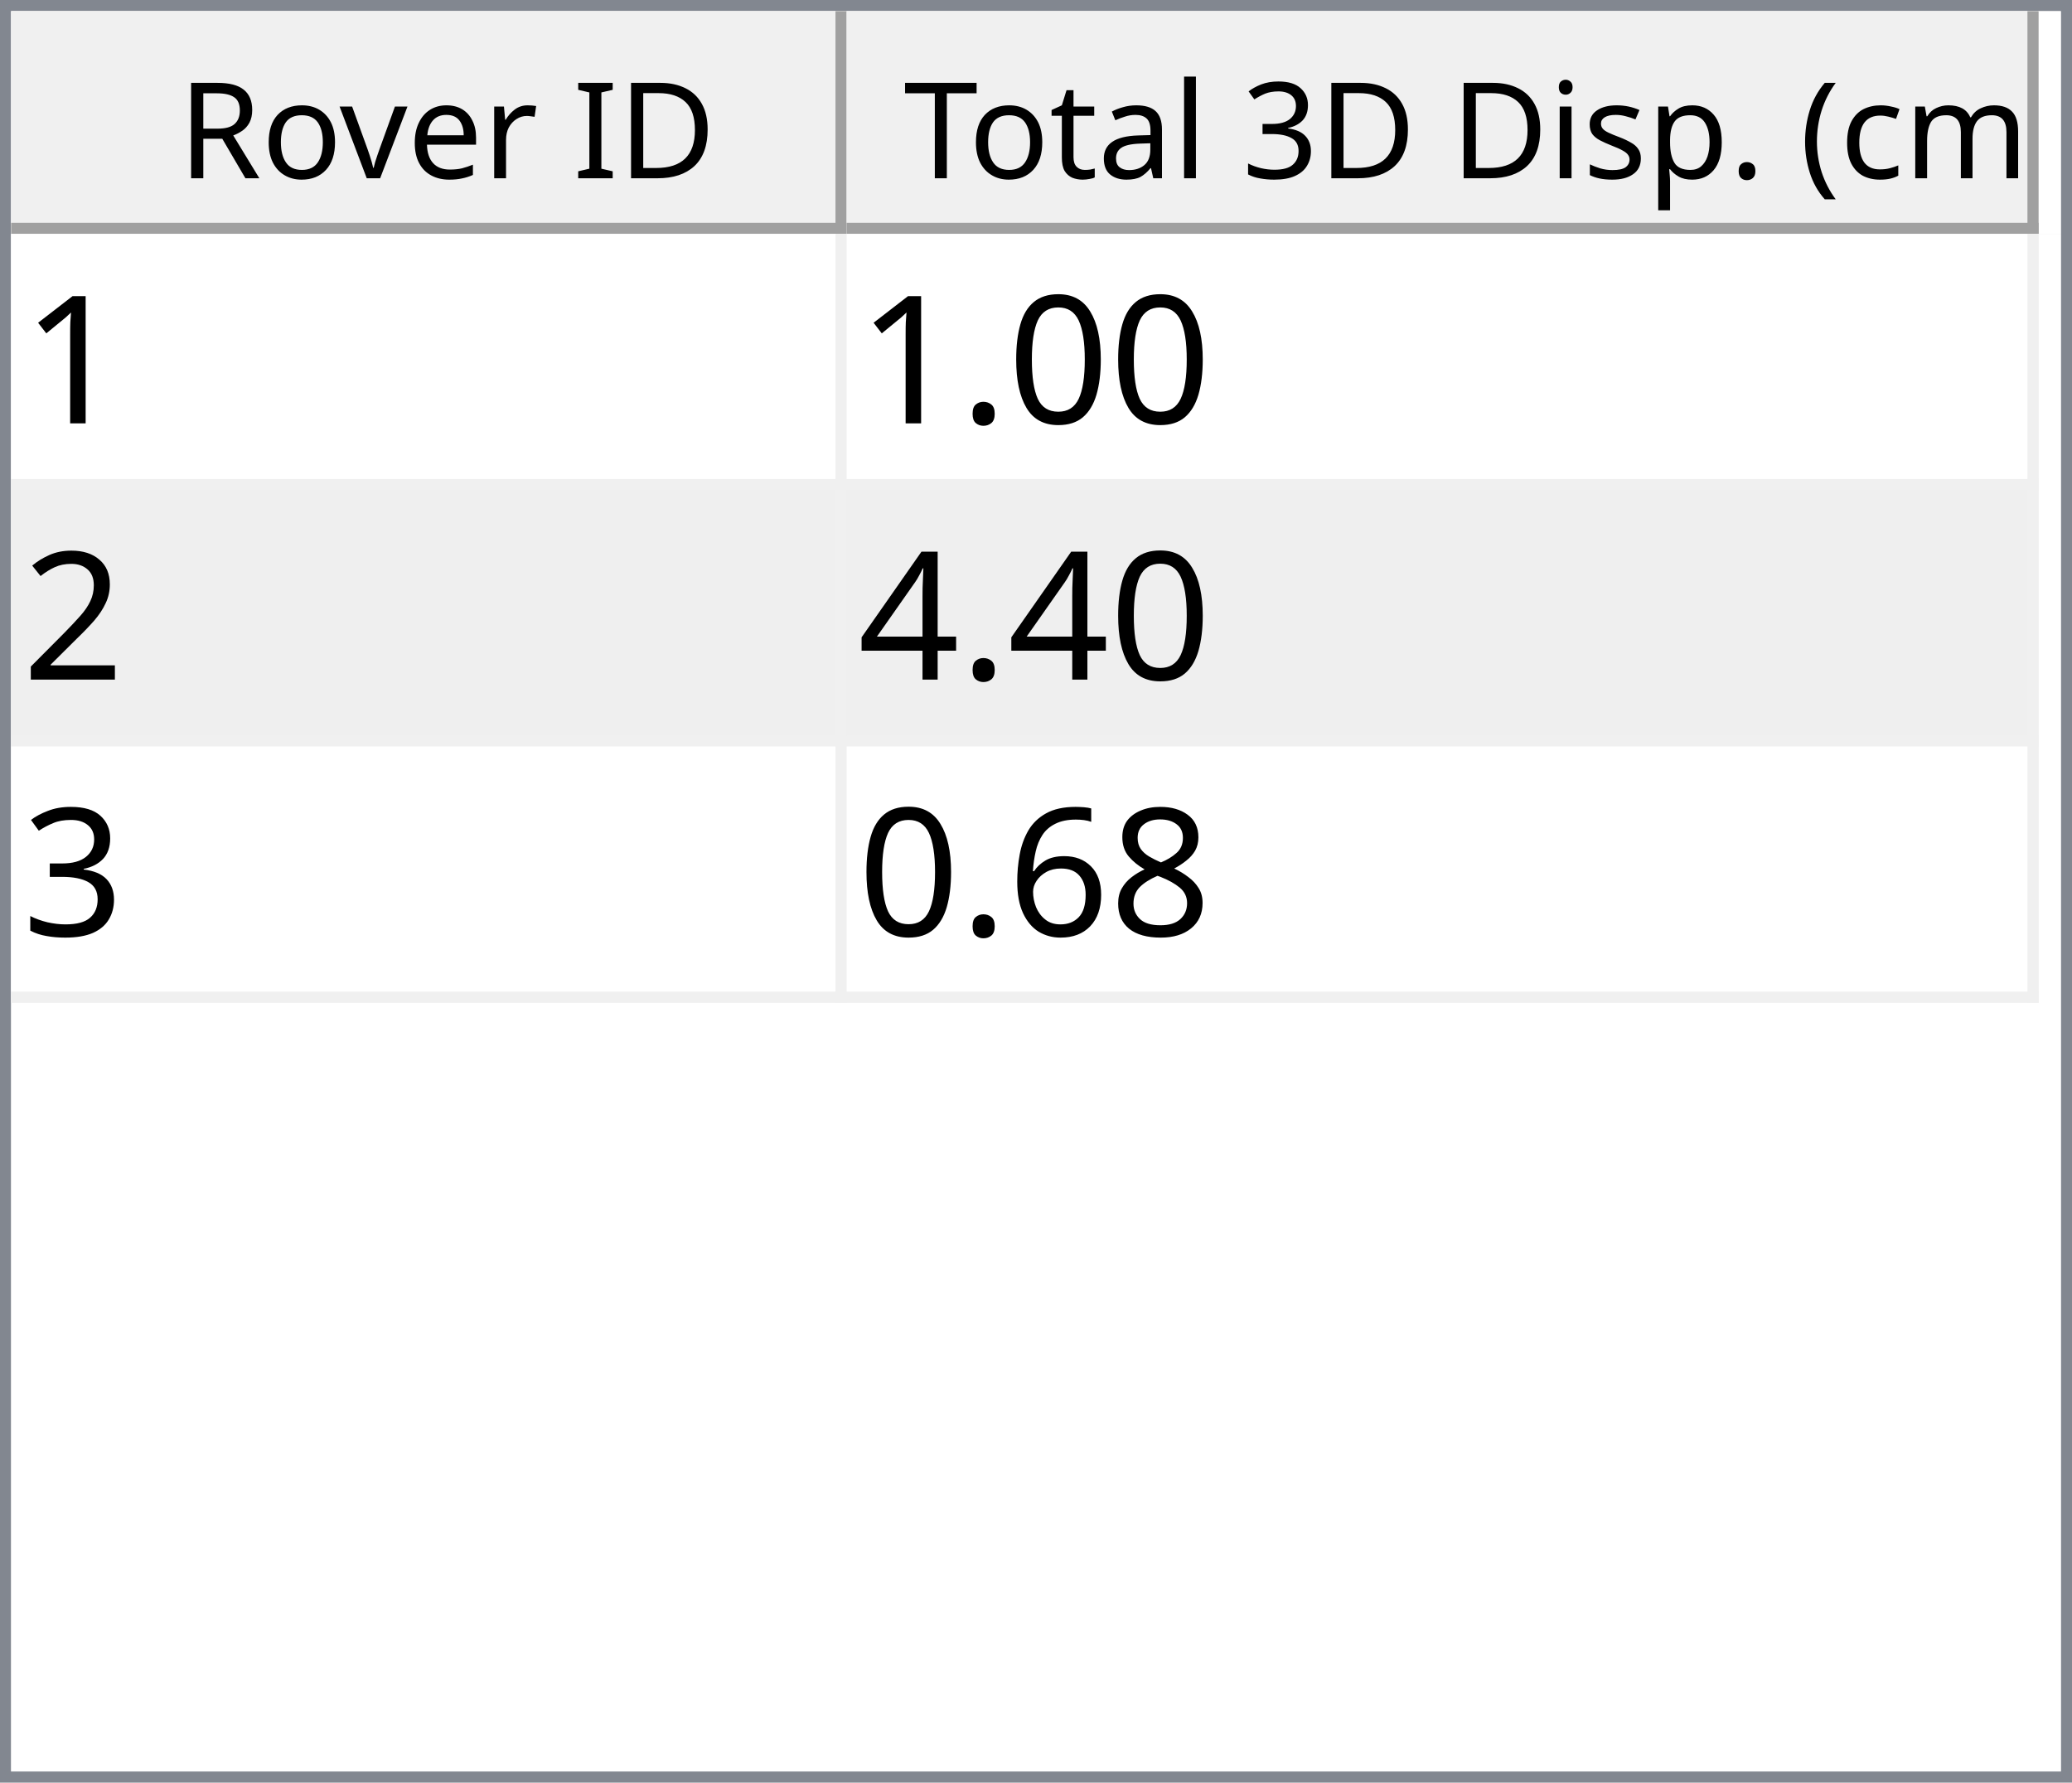
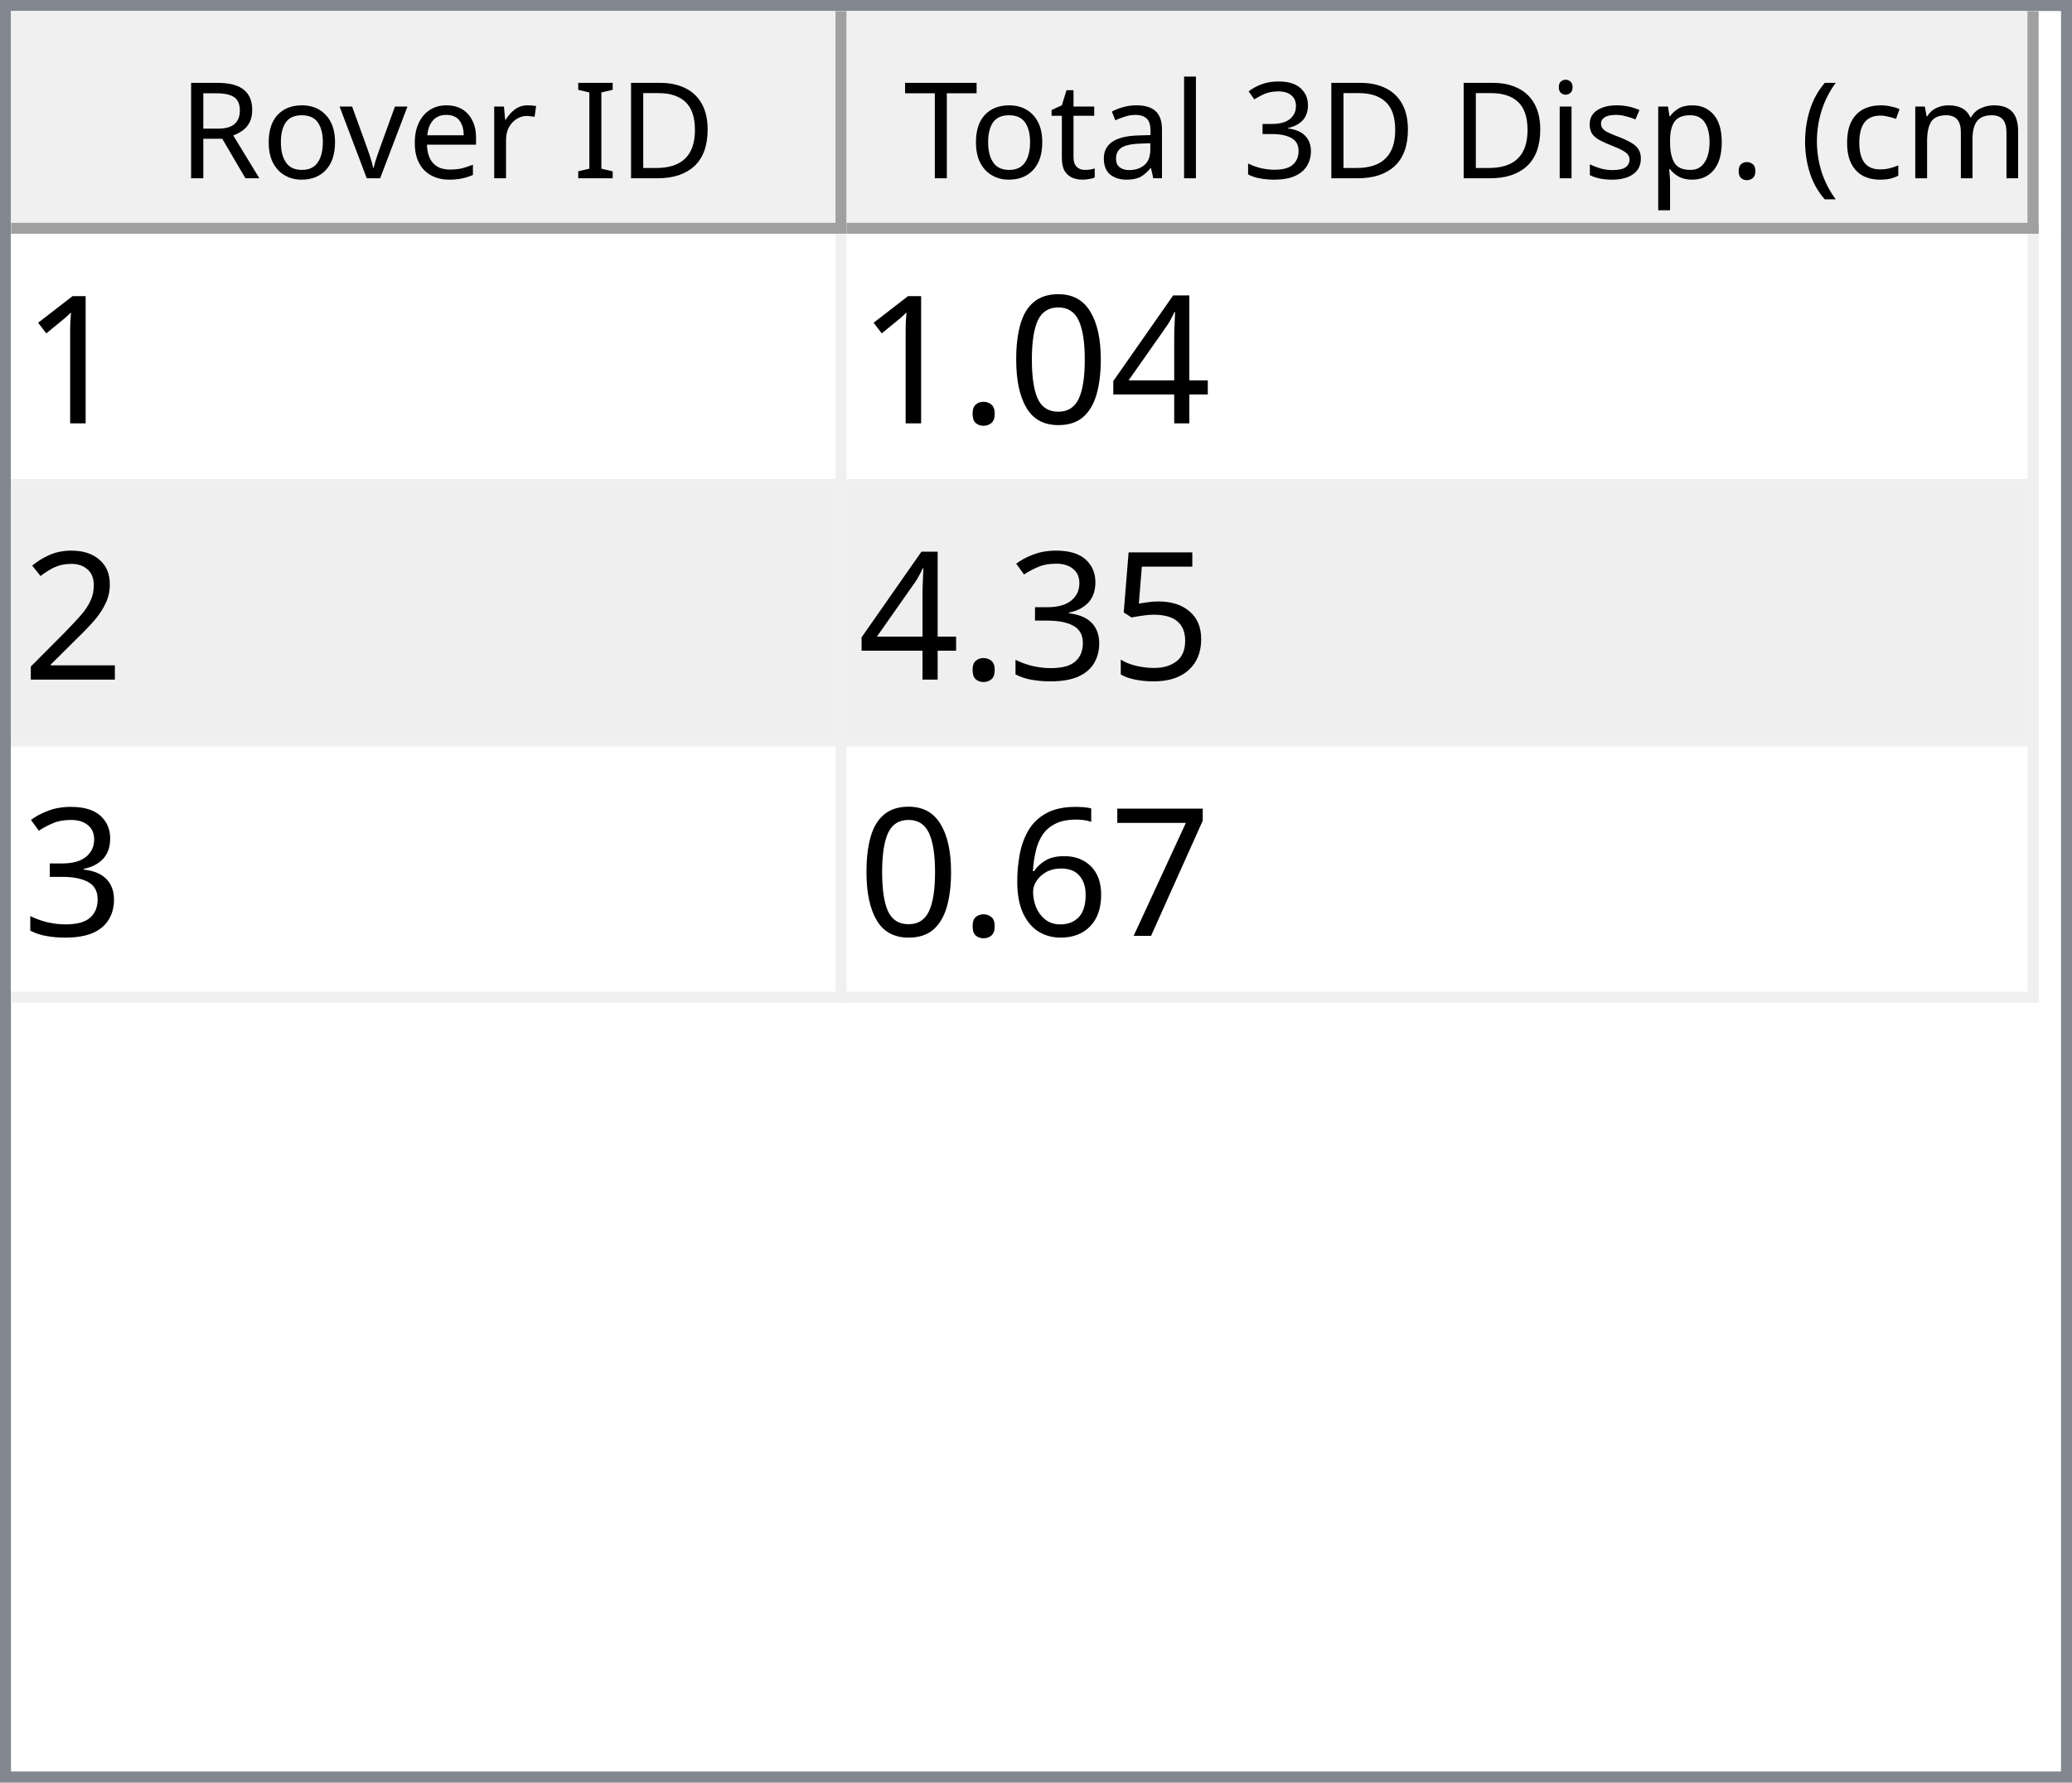
<svg xmlns="http://www.w3.org/2000/svg" style="fill-opacity:1; color-rendering:auto; color-interpolation:auto; text-rendering:auto; stroke:black; stroke-linecap:square; stroke-miterlimit:10; shape-rendering:auto; stroke-opacity:1; fill:black; stroke-dasharray:none; font-weight:normal; stroke-width:1; font-family:'Dialog'; font-style:normal; stroke-linejoin:miter; font-size:12px; stroke-dashoffset:0; image-rendering:auto;" width="186" height="160">
  <defs id="genericDefs" />
  <g>
    <defs id="defs1">
      <clipPath clipPathUnits="userSpaceOnUse" id="clipPath1">
        <path d="M0 0 L186 0 L186 160 L0 160 L0 0 Z" />
      </clipPath>
      <clipPath clipPathUnits="userSpaceOnUse" id="clipPath2">
        <path d="M0 0 L0 160 L186 160 L186 0 Z" />
      </clipPath>
      <clipPath clipPathUnits="userSpaceOnUse" id="clipPath3">
        <path d="M0 0 L0 20 L184 20 L184 0 Z" />
      </clipPath>
      <clipPath clipPathUnits="userSpaceOnUse" id="clipPath4">
        <path d="M0 0 L0 20 L75 20 L75 0 Z" />
      </clipPath>
      <clipPath clipPathUnits="userSpaceOnUse" id="clipPath5">
        <path d="M1 1 L1 19 L74 19 L74 1 Z" />
      </clipPath>
      <clipPath clipPathUnits="userSpaceOnUse" id="clipPath6">
        <path d="M0 0 L0 18 L73 18 L73 0 Z" />
      </clipPath>
      <clipPath clipPathUnits="userSpaceOnUse" id="clipPath7">
        <path d="M-0.5 -0.5 L-0.5 19.5 L74.5 19.5 L74.5 -0.5 Z" />
      </clipPath>
      <clipPath clipPathUnits="userSpaceOnUse" id="clipPath8">
        <path d="M0 0 L0 20 L107 20 L107 0 Z" />
      </clipPath>
      <clipPath clipPathUnits="userSpaceOnUse" id="clipPath9">
        <path d="M1 1 L1 19 L106 19 L106 1 Z" />
      </clipPath>
      <clipPath clipPathUnits="userSpaceOnUse" id="clipPath10">
        <path d="M0 0 L0 18 L105 18 L105 0 Z" />
      </clipPath>
      <clipPath clipPathUnits="userSpaceOnUse" id="clipPath11">
        <path d="M-0.5 -0.5 L-0.5 19.5 L106.5 19.5 L106.5 -0.5 Z" />
      </clipPath>
      <clipPath clipPathUnits="userSpaceOnUse" id="clipPath12">
        <path d="M0 0 L0 138 L184 138 L184 0 Z" />
      </clipPath>
      <clipPath clipPathUnits="userSpaceOnUse" id="clipPath13">
        <path d="M0 0 L0 69 L182 69 L182 0 Z" />
      </clipPath>
      <clipPath clipPathUnits="userSpaceOnUse" id="clipPath14">
        <path d="M-0.5 -0.5 L-0.5 68.5 L181.5 68.5 L181.5 -0.5 Z" />
      </clipPath>
      <clipPath clipPathUnits="userSpaceOnUse" id="clipPath15">
        <path d="M0 0 L0 22 L74 22 L74 0 Z" />
      </clipPath>
      <clipPath clipPathUnits="userSpaceOnUse" id="clipPath16">
        <path d="M0 0 L0 22 L106 22 L106 0 Z" />
      </clipPath>
      <font horiz-adv-x="64.551" id="font1">
        <font-face ascent="107.91" descent="25.098" units-per-em="100" style="font-style:normal; font-family:Segoe UI; font-weight:normal;" />
        <missing-glyph horiz-adv-x="64.551" d="M8.109 0 L8.109 68.266 L56.453 68.266 L56.453 0 L8.109 0 ZM15.328 7.234 L49.219 7.234 L49.219 61.031 L15.328 61.031 L15.328 7.234 Z" />
        <glyph unicode="D" horiz-adv-x="70.117" d="M9.188 0 L9.188 70.016 L28.516 70.016 Q65.531 70.016 65.531 35.891 Q65.531 19.672 55.25 9.836 Q44.969 0 27.734 0 L9.188 0 ZM17.391 62.594 L17.391 7.422 L27.828 7.422 Q41.609 7.422 49.273 14.797 Q56.938 22.172 56.938 35.688 Q56.938 62.594 28.328 62.594 L17.391 62.594 Z" />
        <glyph unicode="I" horiz-adv-x="26.611" d="M17.391 0 L9.188 0 L9.188 70.016 L17.391 70.016 L17.391 0 Z" />
        <glyph unicode=" " horiz-adv-x="27.393" d="" />
        <glyph unicode="r" horiz-adv-x="34.766" d="M34.188 41.891 Q32.078 43.5 28.125 43.5 Q23 43.5 19.555 38.672 Q16.109 33.844 16.109 25.484 L16.109 0 L8.109 0 L8.109 50 L16.109 50 L16.109 39.703 L16.312 39.703 Q18.016 44.969 21.531 47.922 Q25.047 50.875 29.391 50.875 Q32.516 50.875 34.188 50.203 L34.188 41.891 Z" />
        <glyph unicode="e" horiz-adv-x="52.295" d="M48.297 23 L12.984 23 Q13.188 14.656 17.484 10.109 Q21.781 5.562 29.297 5.562 Q37.75 5.562 44.828 11.141 L44.828 3.609 Q38.234 -1.172 27.391 -1.172 Q16.797 -1.172 10.742 5.641 Q4.688 12.453 4.688 24.812 Q4.688 36.469 11.305 43.82 Q17.922 51.172 27.734 51.172 Q37.547 51.172 42.922 44.828 Q48.297 38.484 48.297 27.203 L48.297 23 ZM40.094 29.781 Q40.047 36.719 36.75 40.578 Q33.453 44.438 27.594 44.438 Q21.922 44.438 17.969 40.383 Q14.016 36.328 13.094 29.781 L40.094 29.781 Z" />
        <glyph unicode="v" horiz-adv-x="47.9" d="M47.406 50 L27.484 0 L19.625 0 L0.688 50 L9.469 50 L22.172 13.672 Q23.578 9.672 23.922 6.688 L24.125 6.688 Q24.609 10.453 25.688 13.484 L38.969 50 L47.406 50 Z" />
        <glyph unicode="o" horiz-adv-x="58.594" d="M29 -1.172 Q17.922 -1.172 11.305 5.836 Q4.688 12.844 4.688 24.422 Q4.688 37.016 11.57 44.094 Q18.453 51.172 30.172 51.172 Q41.359 51.172 47.633 44.289 Q53.906 37.406 53.906 25.203 Q53.906 13.234 47.141 6.031 Q40.375 -1.172 29 -1.172 ZM29.594 44.438 Q21.875 44.438 17.383 39.188 Q12.891 33.938 12.891 24.703 Q12.891 15.828 17.43 10.695 Q21.969 5.562 29.594 5.562 Q37.359 5.562 41.531 10.594 Q45.703 15.625 45.703 24.906 Q45.703 34.281 41.531 39.359 Q37.359 44.438 29.594 44.438 Z" />
        <glyph unicode="R" horiz-adv-x="59.814" d="M59.375 0 L49.609 0 L37.891 19.625 Q36.281 22.359 34.766 24.289 Q33.25 26.219 31.664 27.438 Q30.078 28.656 28.25 29.219 Q26.422 29.781 24.125 29.781 L17.391 29.781 L17.391 0 L9.188 0 L9.188 70.016 L30.078 70.016 Q34.672 70.016 38.555 68.867 Q42.438 67.719 45.289 65.375 Q48.141 63.031 49.758 59.547 Q51.375 56.062 51.375 51.375 Q51.375 47.703 50.273 44.656 Q49.172 41.609 47.148 39.211 Q45.125 36.812 42.266 35.133 Q39.406 33.453 35.844 32.516 L35.844 32.328 Q37.594 31.547 38.891 30.547 Q40.188 29.547 41.359 28.18 Q42.531 26.812 43.68 25.078 Q44.828 23.344 46.234 21.047 L59.375 0 ZM17.391 62.594 L17.391 37.203 L28.516 37.203 Q31.594 37.203 34.203 38.133 Q36.812 39.062 38.719 40.797 Q40.625 42.531 41.703 45.047 Q42.781 47.562 42.781 50.688 Q42.781 56.297 39.141 59.445 Q35.5 62.594 28.609 62.594 L17.391 62.594 Z" />
        <glyph unicode=")" horiz-adv-x="30.176" d="M8.297 -15.922 L1.172 -15.922 Q16.406 2.344 16.406 26.812 Q16.406 51.469 1.078 70.016 L8.297 70.016 Q23.531 52.156 23.531 26.703 Q23.531 1.375 8.297 -15.922 Z" />
        <glyph unicode="m" horiz-adv-x="86.133" d="M79.109 0 L71.094 0 L71.094 28.719 Q71.094 37.016 68.531 40.727 Q65.969 44.438 59.906 44.438 Q54.781 44.438 51.195 39.75 Q47.609 35.062 47.609 28.516 L47.609 0 L39.594 0 L39.594 29.688 Q39.594 44.438 28.219 44.438 Q22.953 44.438 19.531 40.016 Q16.109 35.594 16.109 28.516 L16.109 0 L8.109 0 L8.109 50 L16.109 50 L16.109 42.094 L16.312 42.094 Q21.625 51.172 31.844 51.172 Q36.969 51.172 40.773 48.312 Q44.578 45.453 46 40.828 Q51.562 51.172 62.594 51.172 Q79.109 51.172 79.109 30.812 L79.109 0 Z" />
        <glyph unicode="c" horiz-adv-x="46.191" d="M42.188 2.297 Q36.422 -1.172 28.516 -1.172 Q17.828 -1.172 11.258 5.789 Q4.688 12.75 4.688 23.828 Q4.688 36.188 11.766 43.68 Q18.844 51.172 30.672 51.172 Q37.25 51.172 42.281 48.734 L42.281 40.531 Q36.719 44.438 30.375 44.438 Q22.703 44.438 17.797 38.945 Q12.891 33.453 12.891 24.516 Q12.891 15.719 17.508 10.641 Q22.125 5.562 29.891 5.562 Q36.422 5.562 42.188 9.906 L42.188 2.297 Z" />
        <glyph unicode="(" horiz-adv-x="30.176" d="M29.109 -15.922 L21.969 -15.922 Q6.844 1.375 6.844 26.703 Q6.844 52.156 21.969 70.016 L29.203 70.016 Q13.875 51.469 13.875 26.812 Q13.875 2.344 29.109 -15.922 Z" />
        <glyph unicode="." horiz-adv-x="21.68" d="M10.891 -1.078 Q8.641 -1.078 7.055 0.539 Q5.469 2.156 5.469 4.391 Q5.469 6.641 7.055 8.273 Q8.641 9.906 10.891 9.906 Q13.188 9.906 14.797 8.273 Q16.406 6.641 16.406 4.391 Q16.406 2.156 14.797 0.539 Q13.188 -1.078 10.891 -1.078 Z" />
        <glyph unicode="p" horiz-adv-x="58.789" d="M16.312 7.234 L16.109 7.234 L16.109 -23 L8.109 -23 L8.109 50 L16.109 50 L16.109 41.219 L16.312 41.219 Q22.219 51.172 33.594 51.172 Q43.266 51.172 48.688 44.461 Q54.109 37.75 54.109 26.469 Q54.109 13.922 48 6.375 Q41.891 -1.172 31.297 -1.172 Q21.578 -1.172 16.312 7.234 ZM16.109 27.391 L16.109 20.406 Q16.109 14.203 20.141 9.883 Q24.172 5.562 30.375 5.562 Q37.641 5.562 41.773 11.133 Q45.906 16.703 45.906 26.609 Q45.906 34.969 42.047 39.703 Q38.188 44.438 31.594 44.438 Q24.609 44.438 20.359 39.578 Q16.109 34.719 16.109 27.391 Z" />
        <glyph unicode="s" horiz-adv-x="42.432" d="M5.078 1.812 L5.078 10.406 Q11.625 5.562 19.484 5.562 Q30.031 5.562 30.031 12.594 Q30.031 14.594 29.125 15.992 Q28.219 17.391 26.68 18.461 Q25.141 19.531 23.07 20.383 Q21 21.234 18.609 22.172 Q15.281 23.484 12.766 24.828 Q10.25 26.172 8.57 27.859 Q6.891 29.547 6.031 31.695 Q5.172 33.844 5.172 36.719 Q5.172 40.234 6.789 42.945 Q8.406 45.656 11.086 47.484 Q13.766 49.312 17.211 50.242 Q20.656 51.172 24.312 51.172 Q30.812 51.172 35.938 48.922 L35.938 40.828 Q30.422 44.438 23.25 44.438 Q21 44.438 19.195 43.922 Q17.391 43.406 16.094 42.477 Q14.797 41.547 14.086 40.258 Q13.375 38.969 13.375 37.406 Q13.375 35.453 14.086 34.133 Q14.797 32.812 16.164 31.789 Q17.531 30.766 19.484 29.938 Q21.438 29.109 23.922 28.125 Q27.25 26.859 29.883 25.516 Q32.516 24.172 34.375 22.484 Q36.234 20.797 37.234 18.602 Q38.234 16.406 38.234 13.375 Q38.234 9.672 36.602 6.938 Q34.969 4.203 32.234 2.398 Q29.5 0.594 25.93 -0.289 Q22.359 -1.172 18.453 -1.172 Q10.75 -1.172 5.078 1.812 Z" />
        <glyph unicode="i" horiz-adv-x="24.219" d="M12.203 62.703 Q10.062 62.703 8.547 64.164 Q7.031 65.625 7.031 67.875 Q7.031 70.125 8.547 71.609 Q10.062 73.094 12.203 73.094 Q14.406 73.094 15.945 71.609 Q17.484 70.125 17.484 67.875 Q17.484 65.719 15.945 64.211 Q14.406 62.703 12.203 62.703 ZM16.109 0 L8.109 0 L8.109 50 L16.109 50 L16.109 0 Z" />
        <glyph unicode="3" horiz-adv-x="53.906" d="M46.531 19.828 Q46.531 15.094 44.75 11.211 Q42.969 7.328 39.719 4.57 Q36.469 1.812 31.93 0.297 Q27.391 -1.219 21.922 -1.219 Q11.922 -1.219 6 2.594 L6 11.188 Q13.094 5.609 22.219 5.609 Q25.875 5.609 28.828 6.539 Q31.781 7.469 33.906 9.227 Q36.031 10.984 37.18 13.477 Q38.328 15.969 38.328 19.094 Q38.328 32.812 18.797 32.812 L12.984 32.812 L12.984 39.594 L18.5 39.594 Q35.797 39.594 35.797 52.484 Q35.797 64.406 22.609 64.406 Q15.188 64.406 8.688 59.422 L8.688 67.188 Q15.375 71.188 24.609 71.188 Q29 71.188 32.57 69.969 Q36.141 68.75 38.68 66.555 Q41.219 64.359 42.609 61.281 Q44 58.203 44 54.5 Q44 40.672 30.031 36.719 L30.031 36.531 Q33.594 36.141 36.625 34.797 Q39.656 33.453 41.852 31.305 Q44.047 29.156 45.289 26.25 Q46.531 23.344 46.531 19.828 Z" />
        <glyph unicode="l" horiz-adv-x="24.219" d="M16.109 0 L8.109 0 L8.109 74.031 L16.109 74.031 L16.109 0 Z" />
        <glyph unicode="a" horiz-adv-x="50.879" d="M43.891 0 L35.891 0 L35.891 7.812 L35.688 7.812 Q30.469 -1.172 20.312 -1.172 Q12.844 -1.172 8.617 2.781 Q4.391 6.734 4.391 13.281 Q4.391 27.297 20.906 29.594 L35.891 31.688 Q35.891 44.438 25.594 44.438 Q16.547 44.438 9.281 38.281 L9.281 46.484 Q16.656 51.172 26.266 51.172 Q43.891 51.172 43.891 32.516 L43.891 0 ZM35.891 25.297 L23.828 23.641 Q18.266 22.859 15.43 20.875 Q12.594 18.891 12.594 13.875 Q12.594 10.203 15.211 7.883 Q17.828 5.562 22.172 5.562 Q28.125 5.562 32.008 9.742 Q35.891 13.922 35.891 20.312 L35.891 25.297 Z" />
        <glyph unicode="t" horiz-adv-x="33.887" d="M31.297 0.484 Q28.469 -1.078 23.828 -1.078 Q10.688 -1.078 10.688 13.578 L10.688 43.172 L2.094 43.172 L2.094 50 L10.688 50 L10.688 62.203 L18.703 64.797 L18.703 50 L31.297 50 L31.297 43.172 L18.703 43.172 L18.703 14.984 Q18.703 9.969 20.414 7.82 Q22.125 5.672 26.078 5.672 Q29.109 5.672 31.297 7.328 L31.297 0.484 Z" />
        <glyph unicode="T" horiz-adv-x="52.393" d="M50.594 62.594 L30.375 62.594 L30.375 0 L22.172 0 L22.172 62.594 L2 62.594 L2 70.016 L50.594 70.016 L50.594 62.594 Z" />
      </font>
      <font horiz-adv-x="75.0" id="font2">
        <font-face ascent="100.537" descent="21.973" units-per-em="100" style="font-style:normal; font-family:sans-serif; font-weight:normal;" />
        <missing-glyph horiz-adv-x="75.0" d="M12.5 0 L12.5 62.5 L62.5 62.5 L62.5 0 L12.5 0 ZM14.062 1.562 L60.938 1.562 L60.938 60.938 L14.062 60.938 L14.062 1.562 Z" />
        <glyph unicode="1" horiz-adv-x="55.615" d="M37.25 0 L28.469 0 L28.469 56 Q25.297 52.984 20.141 49.953 Q14.984 46.922 10.891 45.406 L10.891 53.906 Q18.266 57.375 23.781 62.305 Q29.297 67.234 31.594 71.875 L37.25 71.875 L37.25 0 Z" />
+         <glyph unicode="4" horiz-adv-x="55.615" d="M32.328 0 L32.328 17.141 L1.266 17.141 L1.266 25.203 L33.938 71.578 L41.109 71.578 L41.109 25.203 L50.781 25.203 L50.781 17.141 L41.109 17.141 L41.109 0 L32.328 0 ZM32.328 25.203 L32.328 57.469 L9.906 25.203 L32.328 25.203 Z" />
        <glyph unicode="0" horiz-adv-x="55.615" d="M4.156 35.297 Q4.156 48 6.766 55.742 Q9.375 63.484 14.523 67.68 Q19.672 71.875 27.484 71.875 Q33.25 71.875 37.594 69.555 Q41.938 67.234 44.773 62.867 Q47.609 58.5 49.219 52.227 Q50.828 45.953 50.828 35.297 Q50.828 22.703 48.242 14.969 Q45.656 7.234 40.508 3.008 Q35.359 -1.219 27.484 -1.219 Q17.141 -1.219 11.234 6.203 Q4.156 15.141 4.156 35.297 ZM13.188 35.297 Q13.188 17.672 17.312 11.836 Q21.438 6 27.484 6 Q33.547 6 37.672 11.859 Q41.797 17.719 41.797 35.297 Q41.797 52.984 37.672 58.789 Q33.547 64.594 27.391 64.594 Q21.344 64.594 17.719 59.469 Q13.188 52.938 13.188 35.297 Z" />
        <glyph unicode="." horiz-adv-x="27.783" d="M9.078 0 L9.078 10.016 L19.094 10.016 L19.094 0 L9.078 0 Z" />
        <glyph unicode="2" horiz-adv-x="55.615" d="M50.344 8.453 L50.344 0 L3.031 0 Q2.938 3.172 4.047 6.109 Q5.859 10.938 9.836 15.625 Q13.812 20.312 21.344 26.469 Q33.016 36.031 37.117 41.625 Q41.219 47.219 41.219 52.203 Q41.219 57.422 37.477 61.008 Q33.734 64.594 27.734 64.594 Q21.391 64.594 17.578 60.789 Q13.766 56.984 13.719 50.25 L4.688 51.172 Q5.609 61.281 11.664 66.578 Q17.719 71.875 27.938 71.875 Q38.234 71.875 44.242 66.164 Q50.25 60.453 50.25 52 Q50.25 47.703 48.492 43.555 Q46.734 39.406 42.656 34.812 Q38.578 30.219 29.109 22.219 Q21.188 15.578 18.945 13.211 Q16.703 10.844 15.234 8.453 L50.344 8.453 Z" />
-         <glyph unicode="4" horiz-adv-x="55.615" d="M32.328 0 L32.328 17.141 L1.266 17.141 L1.266 25.203 L33.938 71.578 L41.109 71.578 L41.109 25.203 L50.781 25.203 L50.781 17.141 L41.109 17.141 L41.109 0 L32.328 0 ZM32.328 25.203 L32.328 57.469 L9.906 25.203 L32.328 25.203 Z" />
+         <glyph unicode="5" horiz-adv-x="55.615" d="M4.156 18.75 L13.375 19.531 Q14.406 12.797 18.141 9.398 Q21.875 6 27.156 6 Q33.5 6 37.891 10.789 Q42.281 15.578 42.281 23.484 Q42.281 31 38.062 35.352 Q33.844 39.703 27 39.703 Q22.75 39.703 19.336 37.773 Q15.922 35.844 13.969 32.766 L5.719 33.844 L12.641 70.609 L48.25 70.609 L48.25 62.203 L19.672 62.203 L15.828 42.969 Q22.266 47.469 29.344 47.469 Q38.719 47.469 45.164 40.969 Q51.609 34.469 51.609 24.266 Q51.609 14.547 45.953 7.469 Q39.062 -1.219 27.156 -1.219 Q17.391 -1.219 11.211 4.25 Q5.031 9.719 4.156 18.75 Z" />
        <glyph unicode="3" horiz-adv-x="55.615" d="M4.203 18.891 L12.984 20.062 Q14.5 12.594 18.141 9.297 Q21.781 6 27 6 Q33.203 6 37.477 10.297 Q41.75 14.594 41.75 20.953 Q41.75 27 37.797 30.93 Q33.844 34.859 27.734 34.859 Q25.25 34.859 21.531 33.891 L22.516 41.609 Q23.391 41.5 23.922 41.5 Q29.547 41.5 34.039 44.43 Q38.531 47.359 38.531 53.469 Q38.531 58.297 35.258 61.477 Q31.984 64.656 26.812 64.656 Q21.688 64.656 18.266 61.43 Q14.844 58.203 13.875 51.766 L5.078 53.328 Q6.688 62.156 12.398 67.016 Q18.109 71.875 26.609 71.875 Q32.469 71.875 37.398 69.359 Q42.328 66.844 44.945 62.5 Q47.562 58.156 47.562 53.266 Q47.562 48.641 45.07 44.828 Q42.578 41.016 37.703 38.766 Q44.047 37.312 47.562 32.695 Q51.078 28.078 51.078 21.141 Q51.078 11.766 44.242 5.25 Q37.406 -1.266 26.953 -1.266 Q17.531 -1.266 11.305 4.352 Q5.078 9.969 4.203 18.891 Z" />
-         <glyph unicode="8" horiz-adv-x="55.615" d="M17.672 38.812 Q12.203 40.828 9.57 44.539 Q6.938 48.25 6.938 53.422 Q6.938 61.234 12.555 66.555 Q18.172 71.875 27.484 71.875 Q36.859 71.875 42.578 66.43 Q48.297 60.984 48.297 53.172 Q48.297 48.188 45.68 44.508 Q43.062 40.828 37.75 38.812 Q44.344 36.672 47.781 31.883 Q51.219 27.094 51.219 20.453 Q51.219 11.281 44.727 5.031 Q38.234 -1.219 27.641 -1.219 Q17.047 -1.219 10.547 5.055 Q4.047 11.328 4.047 20.703 Q4.047 27.688 7.594 32.398 Q11.141 37.109 17.672 38.812 ZM15.922 53.719 Q15.922 48.641 19.195 45.414 Q22.469 42.188 27.688 42.188 Q32.766 42.188 36.016 45.383 Q39.266 48.578 39.266 53.219 Q39.266 58.062 35.914 61.359 Q32.562 64.656 27.594 64.656 Q22.562 64.656 19.242 61.43 Q15.922 58.203 15.922 53.719 ZM13.094 20.656 Q13.094 16.891 14.875 13.375 Q16.656 9.859 20.172 7.93 Q23.688 6 27.734 6 Q34.031 6 38.133 10.055 Q42.234 14.109 42.234 20.359 Q42.234 26.703 38.016 30.859 Q33.797 35.016 27.438 35.016 Q21.234 35.016 17.164 30.914 Q13.094 26.812 13.094 20.656 Z" />
+         <glyph unicode="7" horiz-adv-x="55.615" d="M4.734 62.203 L4.734 70.656 L51.078 70.656 L51.078 63.812 Q44.234 56.547 37.523 44.484 Q30.812 32.422 27.156 19.672 Q24.516 10.688 23.781 0 L14.75 0 Q14.891 8.453 18.062 20.414 Q21.234 32.375 27.172 43.484 Q33.109 54.594 39.797 62.203 L4.734 62.203 Z" />
        <glyph unicode="6" horiz-adv-x="55.615" d="M49.75 54.047 L41.016 53.375 Q39.844 58.547 37.703 60.891 Q34.125 64.656 28.906 64.656 Q24.703 64.656 21.531 62.312 Q17.391 59.281 14.992 53.469 Q12.594 47.656 12.5 36.922 Q15.672 41.75 20.266 44.094 Q24.859 46.438 29.891 46.438 Q38.672 46.438 44.852 39.969 Q51.031 33.5 51.031 23.25 Q51.031 16.5 48.125 10.719 Q45.219 4.938 40.141 1.859 Q35.062 -1.219 28.609 -1.219 Q17.625 -1.219 10.695 6.859 Q3.766 14.938 3.766 33.5 Q3.766 54.25 11.422 63.672 Q18.109 71.875 29.438 71.875 Q37.891 71.875 43.289 67.141 Q48.688 62.406 49.75 54.047 ZM13.875 23.188 Q13.875 18.656 15.797 14.508 Q17.719 10.359 21.188 8.18 Q24.656 6 28.469 6 Q34.031 6 38.039 10.492 Q42.047 14.984 42.047 22.703 Q42.047 30.125 38.086 34.398 Q34.125 38.672 28.125 38.672 Q22.172 38.672 18.023 34.398 Q13.875 30.125 13.875 23.188 Z" />
      </font>
    </defs>
    <g style="fill:white; stroke:white;">
      <rect x="0" y="0" width="186" style="clip-path:url(#clipPath1); stroke:none;" height="160" />
    </g>
    <g style="fill:white; text-rendering:optimizeSpeed; color-rendering:optimizeSpeed; image-rendering:optimizeSpeed; shape-rendering:crispEdges; stroke:white; color-interpolation:sRGB;">
      <rect x="0" width="186" height="160" y="0" style="stroke:none;" />
      <path style="stroke:none;" d="M0 160 L186 160 L186 0 L0 0 Z" />
    </g>
    <g style="fill:rgb(240,240,240); font-family:'Segoe UI'; stroke:rgb(240,240,240);">
      <rect x="0" y="0" width="186" style="clip-path:url(#clipPath2); stroke:none;" height="160" />
    </g>
    <g style="fill:rgb(130,135,144); font-family:'Segoe UI'; stroke:rgb(130,135,144);">
      <path d="M0 0 L186 0 L186 160 L0 160 L0 0 ZM1 1 L185 1 L185 159 L1 159 L1 1 Z" style="fill-rule:evenodd; clip-path:url(#clipPath2); stroke:none;" />
    </g>
    <g style="fill:white; font-family:'Segoe UI'; stroke:white;" transform="translate(1,1)">
      <rect x="0" y="0" width="184" style="clip-path:url(#clipPath3); stroke:none;" height="20" />
    </g>
    <g style="fill:rgb(240,240,240); font-family:'Segoe UI'; stroke:rgb(240,240,240);" transform="translate(1,1)">
      <rect x="0" y="0" width="75" style="clip-path:url(#clipPath4); stroke:none;" height="20" />
    </g>
    <g style="font-family:'Segoe UI';" transform="translate(2,2)">
      <text x="14" xml:space="preserve" y="14" style="clip-path:url(#clipPath6); stroke:none;">Rover ID</text>
    </g>
    <g style="fill:rgb(160,160,160); font-family:'Segoe UI'; stroke:rgb(160,160,160); stroke-linejoin:bevel;" transform="translate(1.5,1.5)">
      <line x1="74" x2="74" y1="0" style="fill:none; clip-path:url(#clipPath7);" y2="19" />
    </g>
    <g style="fill:rgb(160,160,160); font-family:'Segoe UI'; stroke:rgb(160,160,160); stroke-linejoin:bevel;" transform="matrix(1,0,0,1,1,1) translate(0.5,0.5)">
      <line x1="0" x2="74" y1="19" style="fill:none; clip-path:url(#clipPath7);" y2="19" />
    </g>
    <g style="fill:rgb(240,240,240); font-family:'Segoe UI'; stroke:rgb(240,240,240);" transform="translate(76,1)">
      <rect x="0" y="0" width="107" style="clip-path:url(#clipPath8); stroke:none;" height="20" />
    </g>
    <g style="font-family:'Segoe UI';" transform="translate(77,2)">
      <text x="1" xml:space="preserve" y="14" style="clip-path:url(#clipPath10); stroke:none;"> Total 3D Disp. (cm)</text>
    </g>
    <g style="fill:rgb(160,160,160); font-family:'Segoe UI'; stroke:rgb(160,160,160); stroke-linejoin:bevel;" transform="translate(76.5,1.5)">
      <line x1="106" x2="106" y1="0" style="fill:none; clip-path:url(#clipPath11);" y2="19" />
    </g>
    <g style="fill:rgb(160,160,160); font-family:'Segoe UI'; stroke:rgb(160,160,160); stroke-linejoin:bevel;" transform="matrix(1,0,0,1,76,1) translate(0.5,0.5)">
      <line x1="0" x2="106" y1="19" style="fill:none; clip-path:url(#clipPath11);" y2="19" />
    </g>
    <g style="fill:white; font-family:'Segoe UI'; stroke:white;" transform="translate(1,21)">
      <rect x="0" y="0" width="184" style="clip-path:url(#clipPath12); stroke:none;" height="138" />
    </g>
    <g style="fill:rgb(240,240,240); font-size:16px; font-family:sans-serif; stroke:rgb(240,240,240);" transform="translate(1,21)">
      <rect x="0" y="0" width="182" style="clip-path:url(#clipPath13); stroke:none;" height="69" />
      <line transform="translate(0.5,0.5)" x1="0" x2="181" y1="22" style="clip-path:url(#clipPath14); fill:none; stroke-linejoin:bevel;" y2="22" />
    </g>
    <g transform="matrix(1,0,0,1,1,21) translate(0.5,0.5)" style="fill:rgb(240,240,240); font-size:16px; font-family:sans-serif; stroke:rgb(240,240,240); stroke-linejoin:bevel;">
      <line x1="0" x2="181" y1="45" style="fill:none; clip-path:url(#clipPath14);" y2="45" />
    </g>
    <g transform="matrix(1,0,0,1,1,21) translate(0.5,0.5)" style="fill:rgb(240,240,240); font-size:16px; font-family:sans-serif; stroke:rgb(240,240,240); stroke-linejoin:bevel;">
      <line x1="0" x2="181" y1="68" style="fill:none; clip-path:url(#clipPath14);" y2="68" />
    </g>
    <g transform="matrix(1,0,0,1,1,21) translate(0.5,0.5)" style="fill:rgb(240,240,240); font-size:16px; font-family:sans-serif; stroke:rgb(240,240,240); stroke-linejoin:bevel;">
      <line x1="74" x2="74" y1="0" style="fill:none; clip-path:url(#clipPath14);" y2="68" />
    </g>
    <g transform="matrix(1,0,0,1,1,21) translate(0.5,0.5)" style="fill:rgb(240,240,240); font-size:16px; font-family:sans-serif; stroke:rgb(240,240,240); stroke-linejoin:bevel;">
      <line x1="181" x2="181" y1="0" style="fill:none; clip-path:url(#clipPath14);" y2="68" />
    </g>
    <g style="fill:white; font-size:16px; font-family:sans-serif; stroke:white;" transform="matrix(1,0,0,1,1,21)">
      <rect x="0" y="0" width="74" style="clip-path:url(#clipPath15); stroke:none;" height="22" />
      <text x="1" y="17" style="fill:black; clip-path:url(#clipPath15); stroke:none;" xml:space="preserve">1</text>
    </g>
    <g style="fill:white; font-size:16px; font-family:sans-serif; stroke:white;" transform="matrix(1,0,0,1,1,21) translate(75,0)">
      <rect x="0" y="0" width="106" style="clip-path:url(#clipPath16); stroke:none;" height="22" />
-       <text x="1" y="17" style="fill:black; clip-path:url(#clipPath16); stroke:none;" xml:space="preserve">1.00</text>
+       <text x="1" y="17" style="fill:black; clip-path:url(#clipPath16); stroke:none;" xml:space="preserve">1.04</text>
    </g>
    <g style="fill:rgb(239,239,239); font-size:16px; font-family:sans-serif; stroke:rgb(239,239,239);" transform="matrix(1,0,0,1,1,21) translate(0,23)">
      <rect x="0" y="0" width="74" style="clip-path:url(#clipPath15); stroke:none;" height="22" />
      <text x="1" y="17" style="fill:black; clip-path:url(#clipPath15); stroke:none;" xml:space="preserve">2</text>
    </g>
    <g style="fill:rgb(239,239,239); font-size:16px; font-family:sans-serif; stroke:rgb(239,239,239);" transform="matrix(1,0,0,1,1,21) translate(75,23)">
      <rect x="0" y="0" width="106" style="clip-path:url(#clipPath16); stroke:none;" height="22" />
-       <text x="1" y="17" style="fill:black; clip-path:url(#clipPath16); stroke:none;" xml:space="preserve">4.40</text>
+       <text x="1" y="17" style="fill:black; clip-path:url(#clipPath16); stroke:none;" xml:space="preserve">4.35</text>
    </g>
    <g style="fill:white; font-size:16px; font-family:sans-serif; stroke:white;" transform="matrix(1,0,0,1,1,21) translate(0,46)">
      <rect x="0" y="0" width="74" style="clip-path:url(#clipPath15); stroke:none;" height="22" />
      <text x="1" y="17" style="fill:black; clip-path:url(#clipPath15); stroke:none;" xml:space="preserve">3</text>
    </g>
    <g style="fill:white; font-size:16px; font-family:sans-serif; stroke:white;" transform="matrix(1,0,0,1,1,21) translate(75,46)">
      <rect x="0" y="0" width="106" style="clip-path:url(#clipPath16); stroke:none;" height="22" />
-       <text x="1" y="17" style="fill:black; clip-path:url(#clipPath16); stroke:none;" xml:space="preserve">0.68</text>
+       <text x="1" y="17" style="fill:black; clip-path:url(#clipPath16); stroke:none;" xml:space="preserve">0.67</text>
    </g>
  </g>
</svg>
